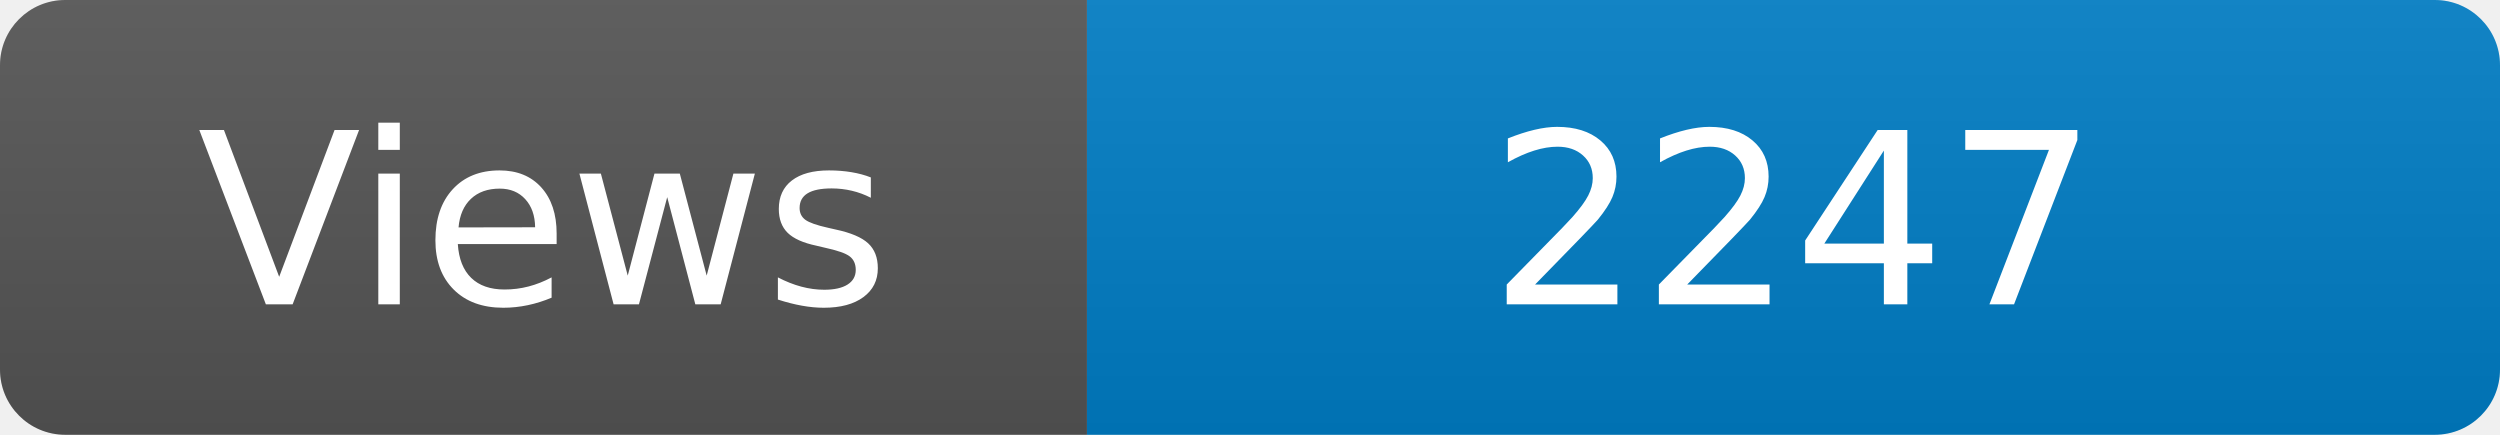
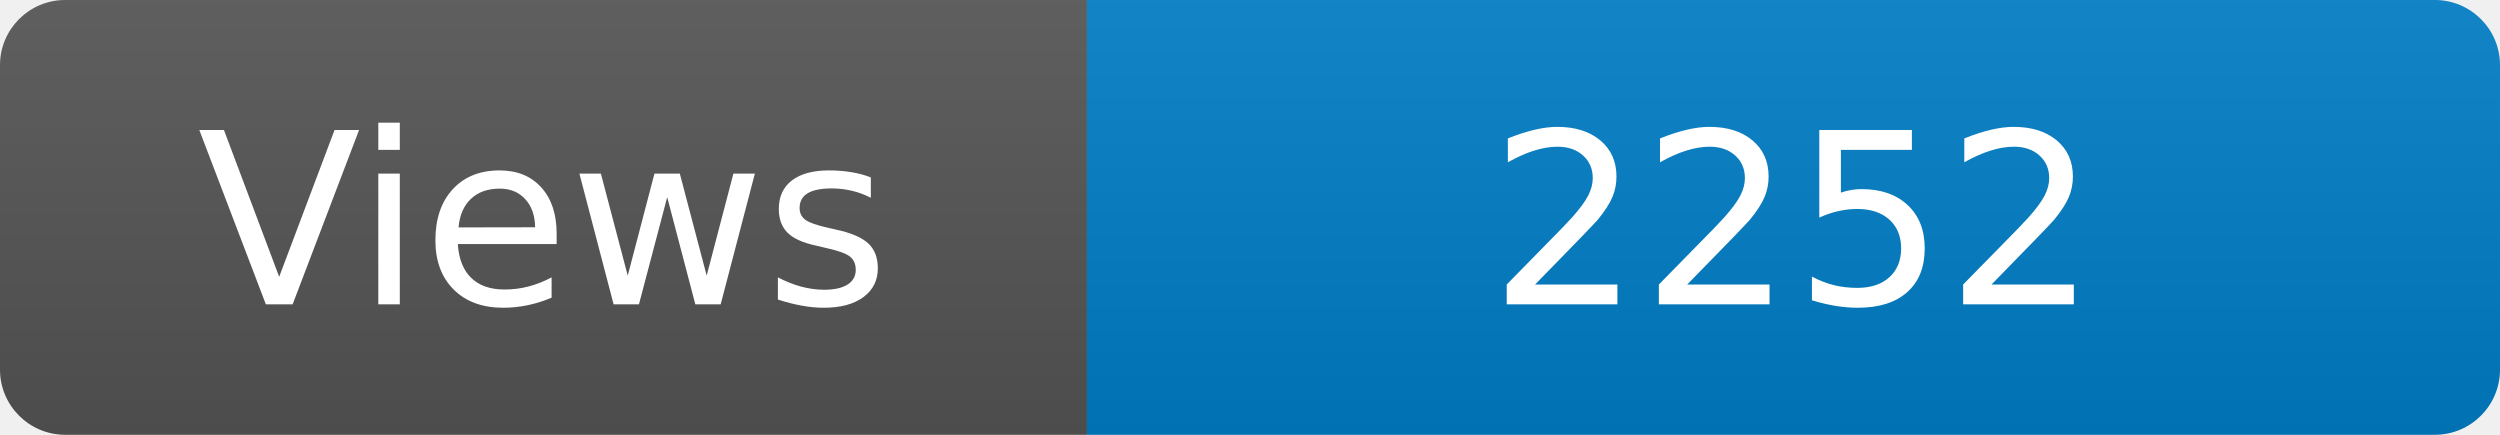
<svg xmlns="http://www.w3.org/2000/svg" width="115" height="20" role="img" aria-label="Maintained?: yes">
  <linearGradient id="s" x2="0" y2="100%">
    <stop offset="0" stop-color="#bbb" stop-opacity=".1" />
    <stop offset="1" stop-opacity=".1" />
  </linearGradient>
  <clipPath id="r">
    <rect width="115" height="20" rx="3" fill="#fff" />
  </clipPath>
  <g clip-path="url(#r)">
    <rect width="50" height="20" fill="#555" />
    <rect x="50" width="160" height="20" fill="#007ec6" />
    <rect width="115" height="20" fill="url(#s)" />
  </g>
  <g fill="#fff" text-anchor="middle" font-family="Verdana,Geneva,DejaVu Sans,sans-serif" font-size="110">
    <text x="250" y="140" transform="scale(.1)" fill="#fff">Views</text>
-     <text x="825" y="140" transform="scale(.1)" fill="#fff">2247</text>
+     <text x="825" y="140" transform="scale(.1)" fill="#fff">2252</text>
  </g>
</svg>
